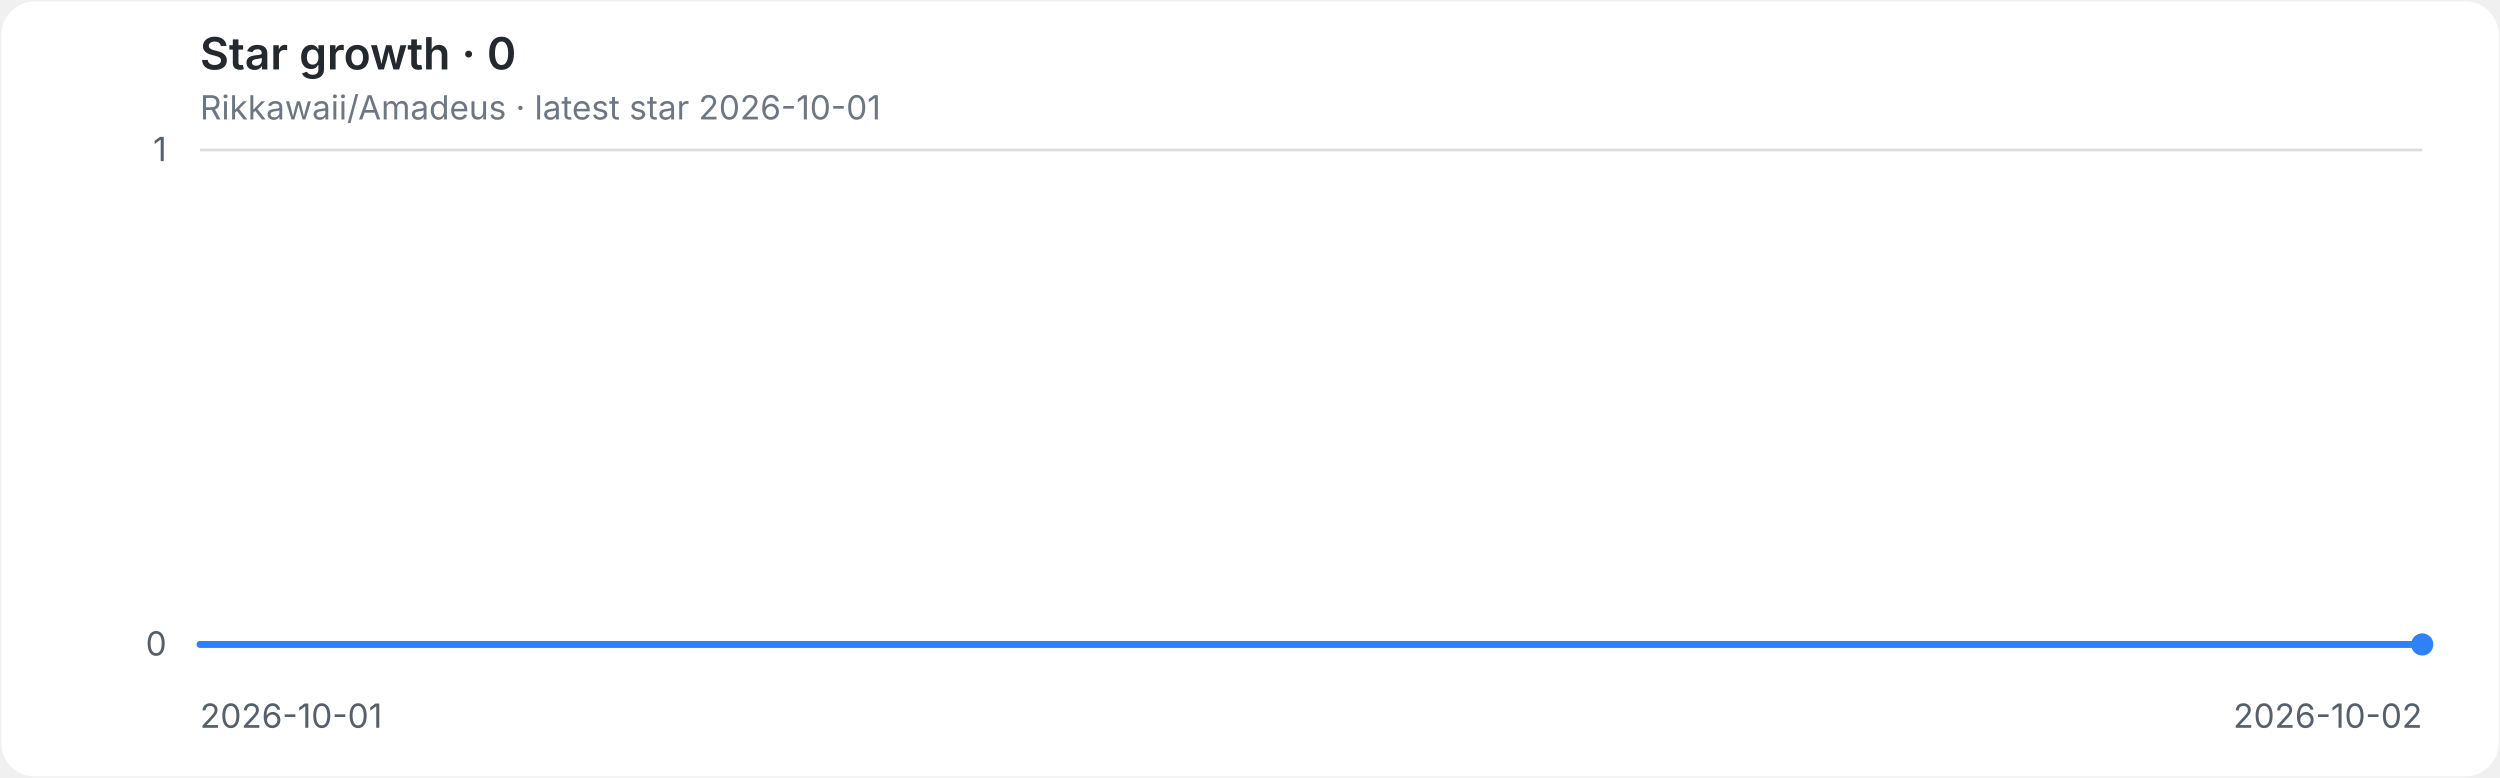
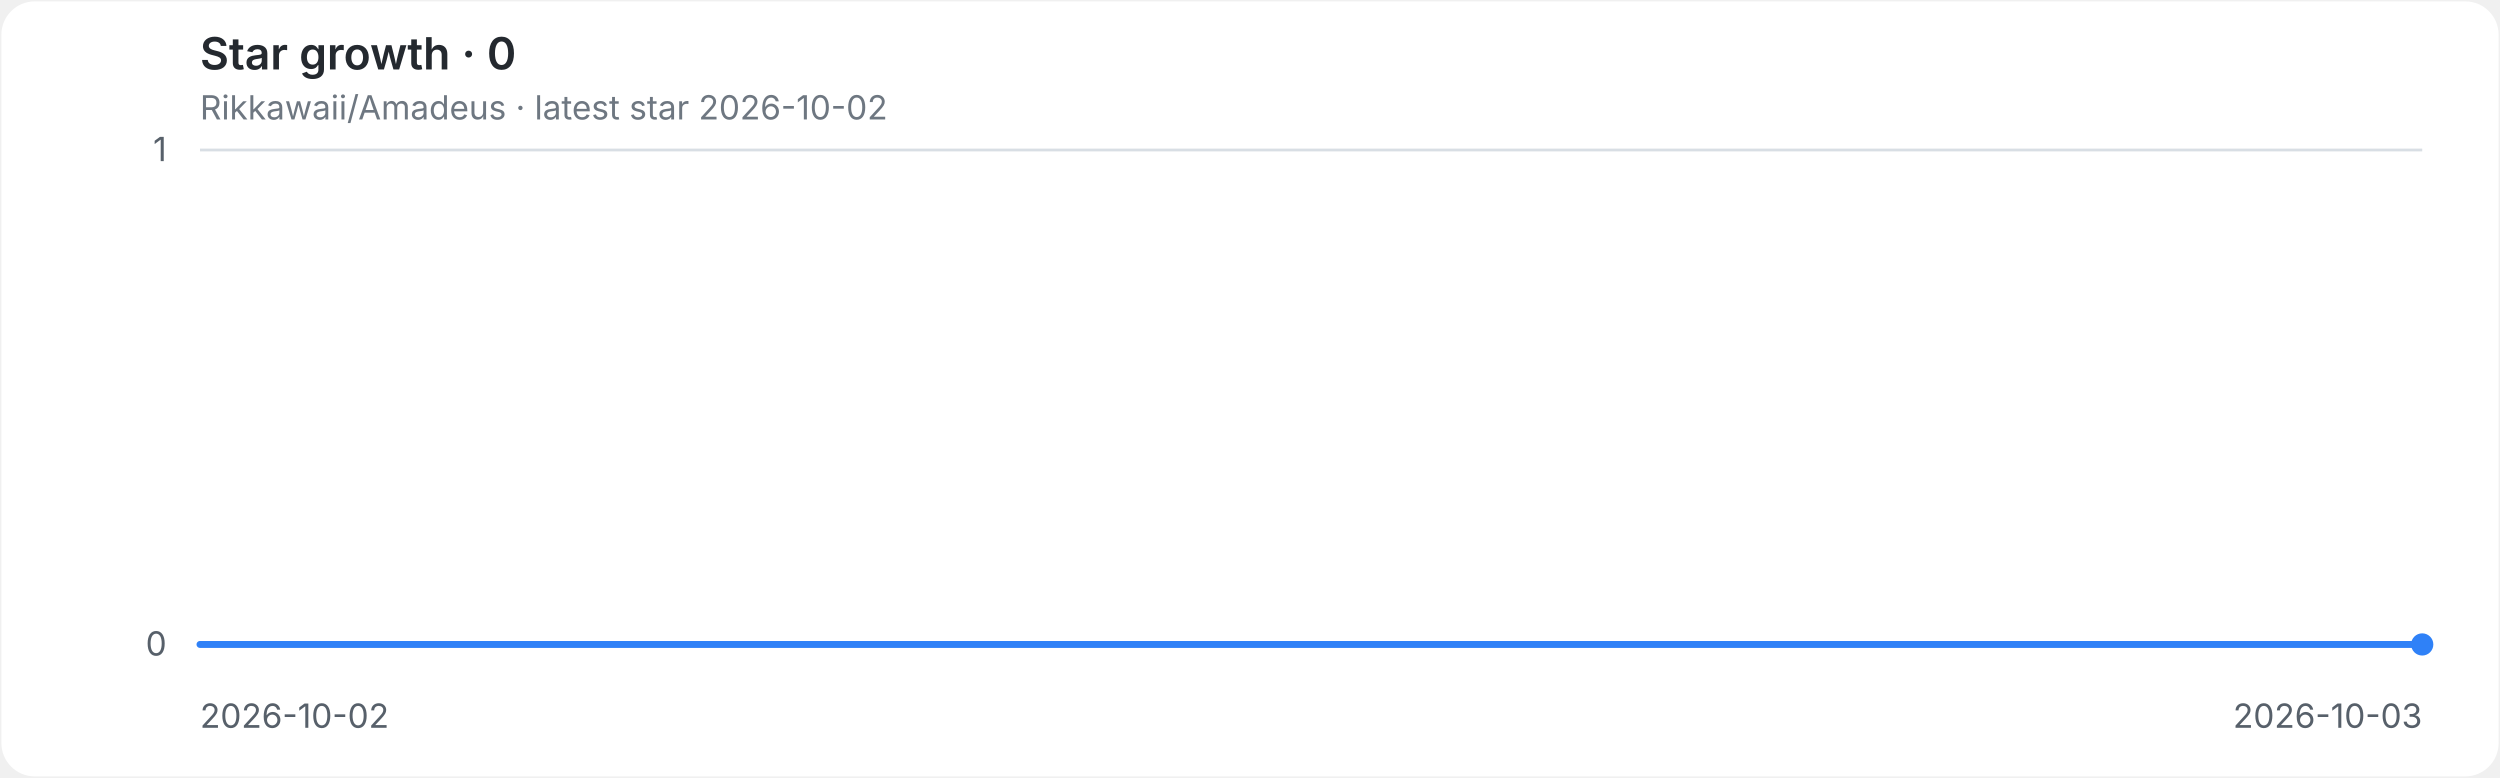
<svg xmlns="http://www.w3.org/2000/svg" role="img" aria-labelledby="title desc" viewBox="0 0 900 280">
  <style>
.background{fill:#ffffff}.grid{stroke:#d8dee4;stroke-width:1}.axis{fill:#57606a;font:12px -apple-system,BlinkMacSystemFont,'Segoe UI',sans-serif}.heading{fill:#24292f;font:600 16px -apple-system,BlinkMacSystemFont,'Segoe UI',sans-serif}.meta{fill:#6e7781;font:12px -apple-system,BlinkMacSystemFont,'Segoe UI',sans-serif}.line{fill:none;stroke:#2f81f7;stroke-width:2.5;stroke-linecap:round;stroke-linejoin:round}.endpoint{fill:#2f81f7}
@media(prefers-color-scheme:dark){.background{fill:#0d1117}.grid{stroke:#30363d}.axis{fill:#8b949e}.heading{fill:#e6edf3}.meta{fill:#8b949e}.line{stroke:#58a6ff}.endpoint{fill:#58a6ff}}
</style>
  <rect class="background" x="0.5" y="0.5" width="899" height="279" rx="12" />
  <text class="heading" x="72" y="25">Star growth · 0</text>
-   <text class="meta" x="72" y="43">Rikkawaii/Amadeus · latest star 2026-10-01</text>
+   <text class="meta" x="72" y="43">Rikkawaii/Amadeus · latest star 2026-10-02</text>
  <line class="grid" x1="72" y1="232.0" x2="872" y2="232.0" />
  <text class="axis" x="60" y="236.0" text-anchor="end">0</text>
  <line class="grid" x1="72" y1="54.0" x2="872" y2="54.0" />
  <text class="axis" x="60" y="58.0" text-anchor="end">1</text>
-   <text class="axis" x="72.0" y="262" text-anchor="start">2026-10-01</text>
-   <text class="axis" x="872.0" y="262" text-anchor="end">2026-10-02</text>
+   <text class="axis" x="72.0" y="262" text-anchor="start">2026-10-02</text>
+   <text class="axis" x="872.0" y="262" text-anchor="end">2026-10-03</text>
  <path class="line" d="M 72.0 232.0 H 872.0" />
  <circle class="endpoint" cx="872.0" cy="232.0" r="4" />
</svg>
